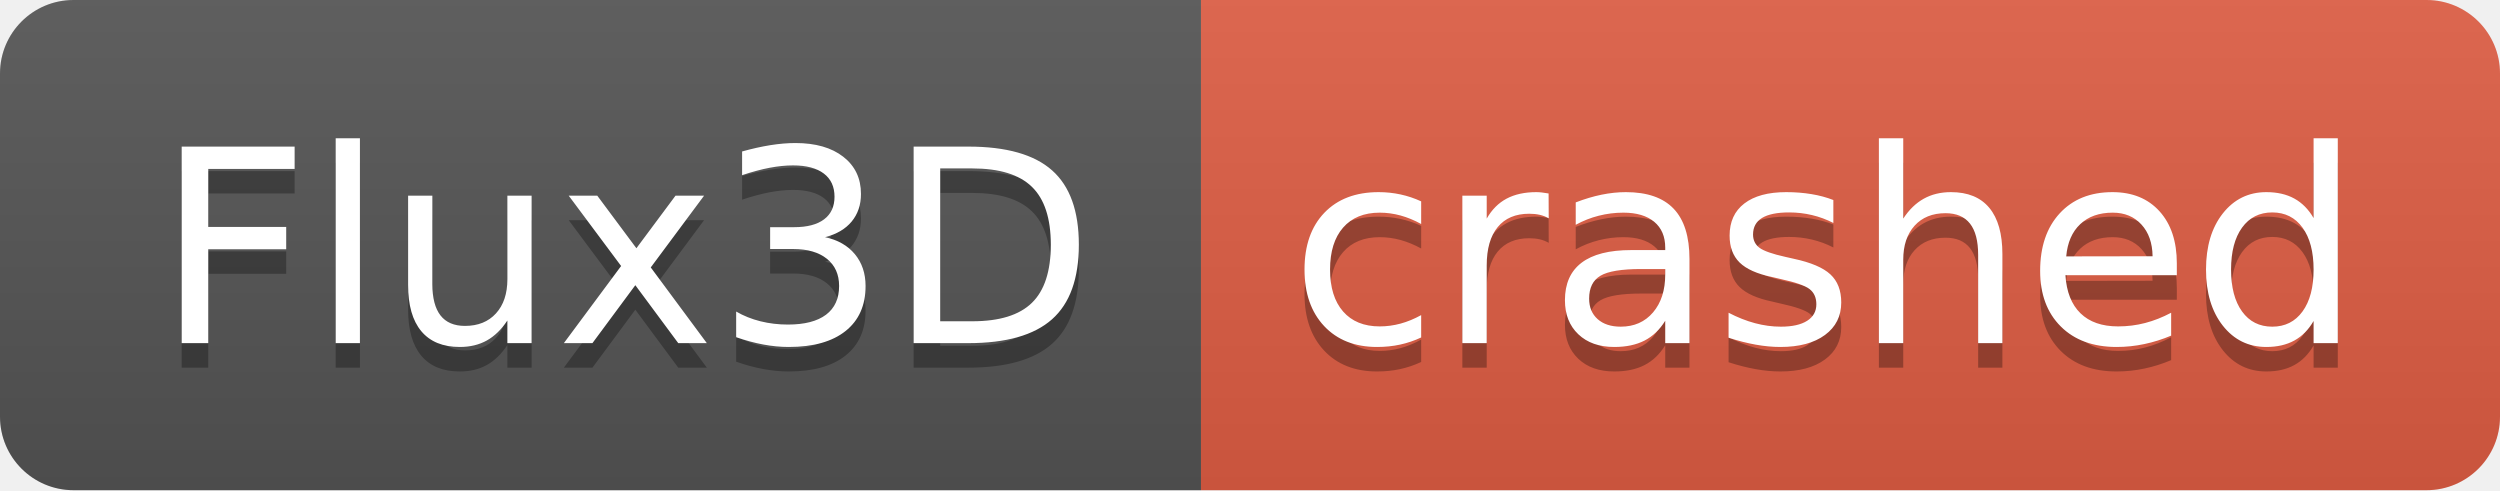
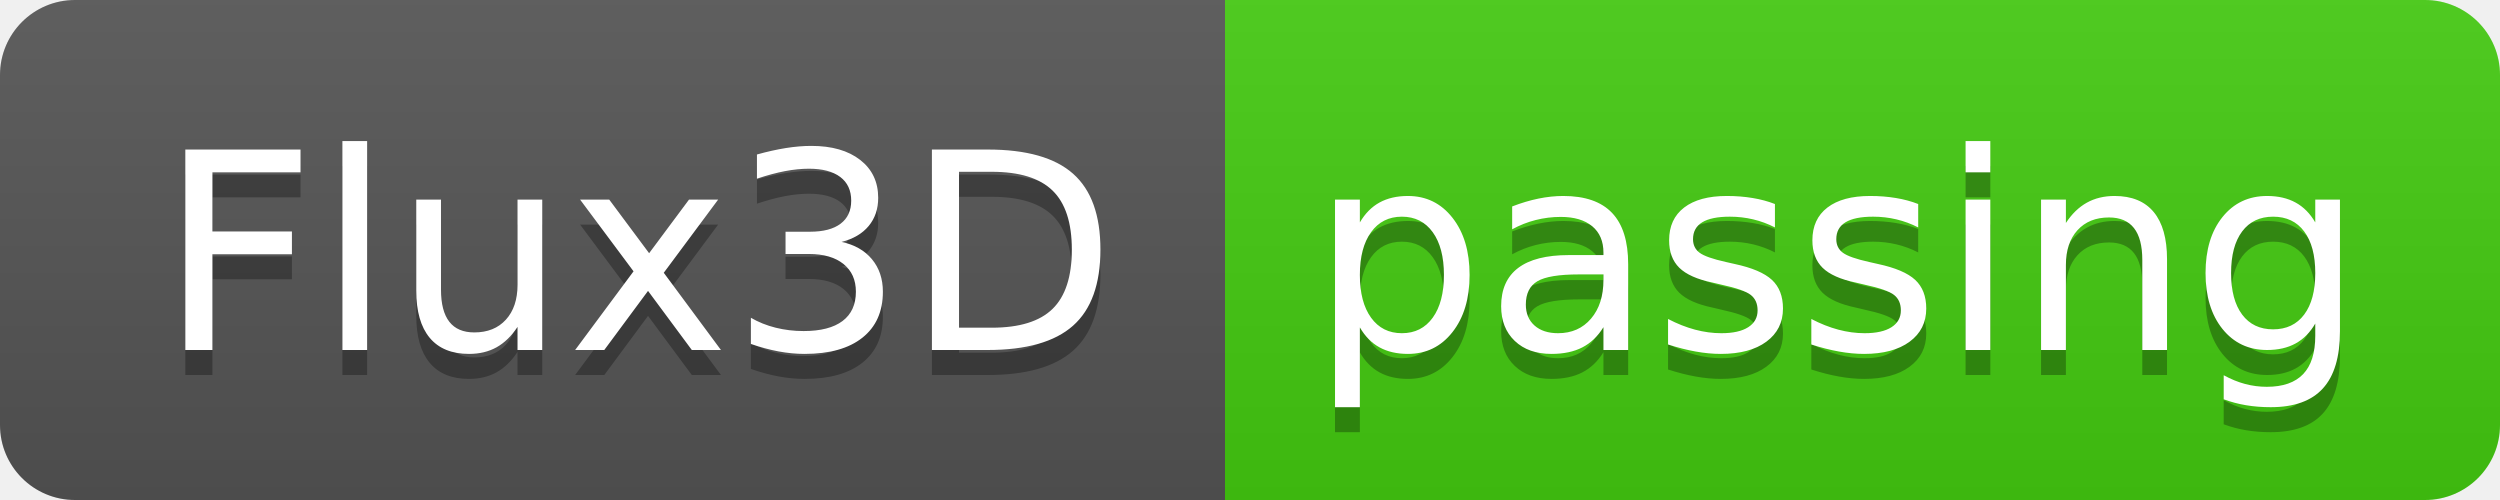
- <svg xmlns="http://www.w3.org/2000/svg" width="102" height="20" role="img" aria-label="Flux3D: crashed">
+ <svg xmlns="http://www.w3.org/2000/svg" width="100" height="20" role="img" aria-label="Flux3D: passing">
  <linearGradient id="s" x2="0" y2="100%">
    <stop offset="0" stop-color="#bbb" stop-opacity=".1" />
    <stop offset="1" stop-opacity=".1" />
  </linearGradient>
  <clipPath id="r">
-     <rect width="102" height="20" rx="3" fill="#fff" />
+     <rect width="100" height="20" rx="3" fill="#fff" />
  </clipPath>
  <g clip-path="url(#r)">
    <rect width="49" height="20" fill="#555" />
-     <rect x="49" width="53" height="20" fill="#e05d44" />
-     <rect width="102" height="20" fill="url(#s)" />
+     <rect x="49" width="51" height="20" fill="#4c1" />
+     <rect width="100" height="20" fill="url(#s)" />
  </g>
  <g fill="#fff" text-anchor="middle" font-family="Verdana,Geneva,DejaVu Sans,sans-serif" text-rendering="geometricPrecision" font-size="110">
    <text aria-hidden="true" x="255" y="150" fill="#010101" fill-opacity=".3" transform="scale(.1)" textLength="390">Flux3D</text>
    <text x="255" y="140" transform="scale(.1)" fill="#fff" textLength="390">Flux3D</text>
-     <text aria-hidden="true" x="745" y="150" fill="#010101" fill-opacity=".3" transform="scale(.1)" textLength="430">crashed</text>
-     <text x="745" y="140" transform="scale(.1)" fill="#fff" textLength="430">crashed</text>
+     <text aria-hidden="true" x="735" y="150" fill="#010101" fill-opacity=".3" transform="scale(.1)" textLength="410">passing</text>
+     <text x="735" y="140" transform="scale(.1)" fill="#fff" textLength="410">passing</text>
  </g>
</svg>
